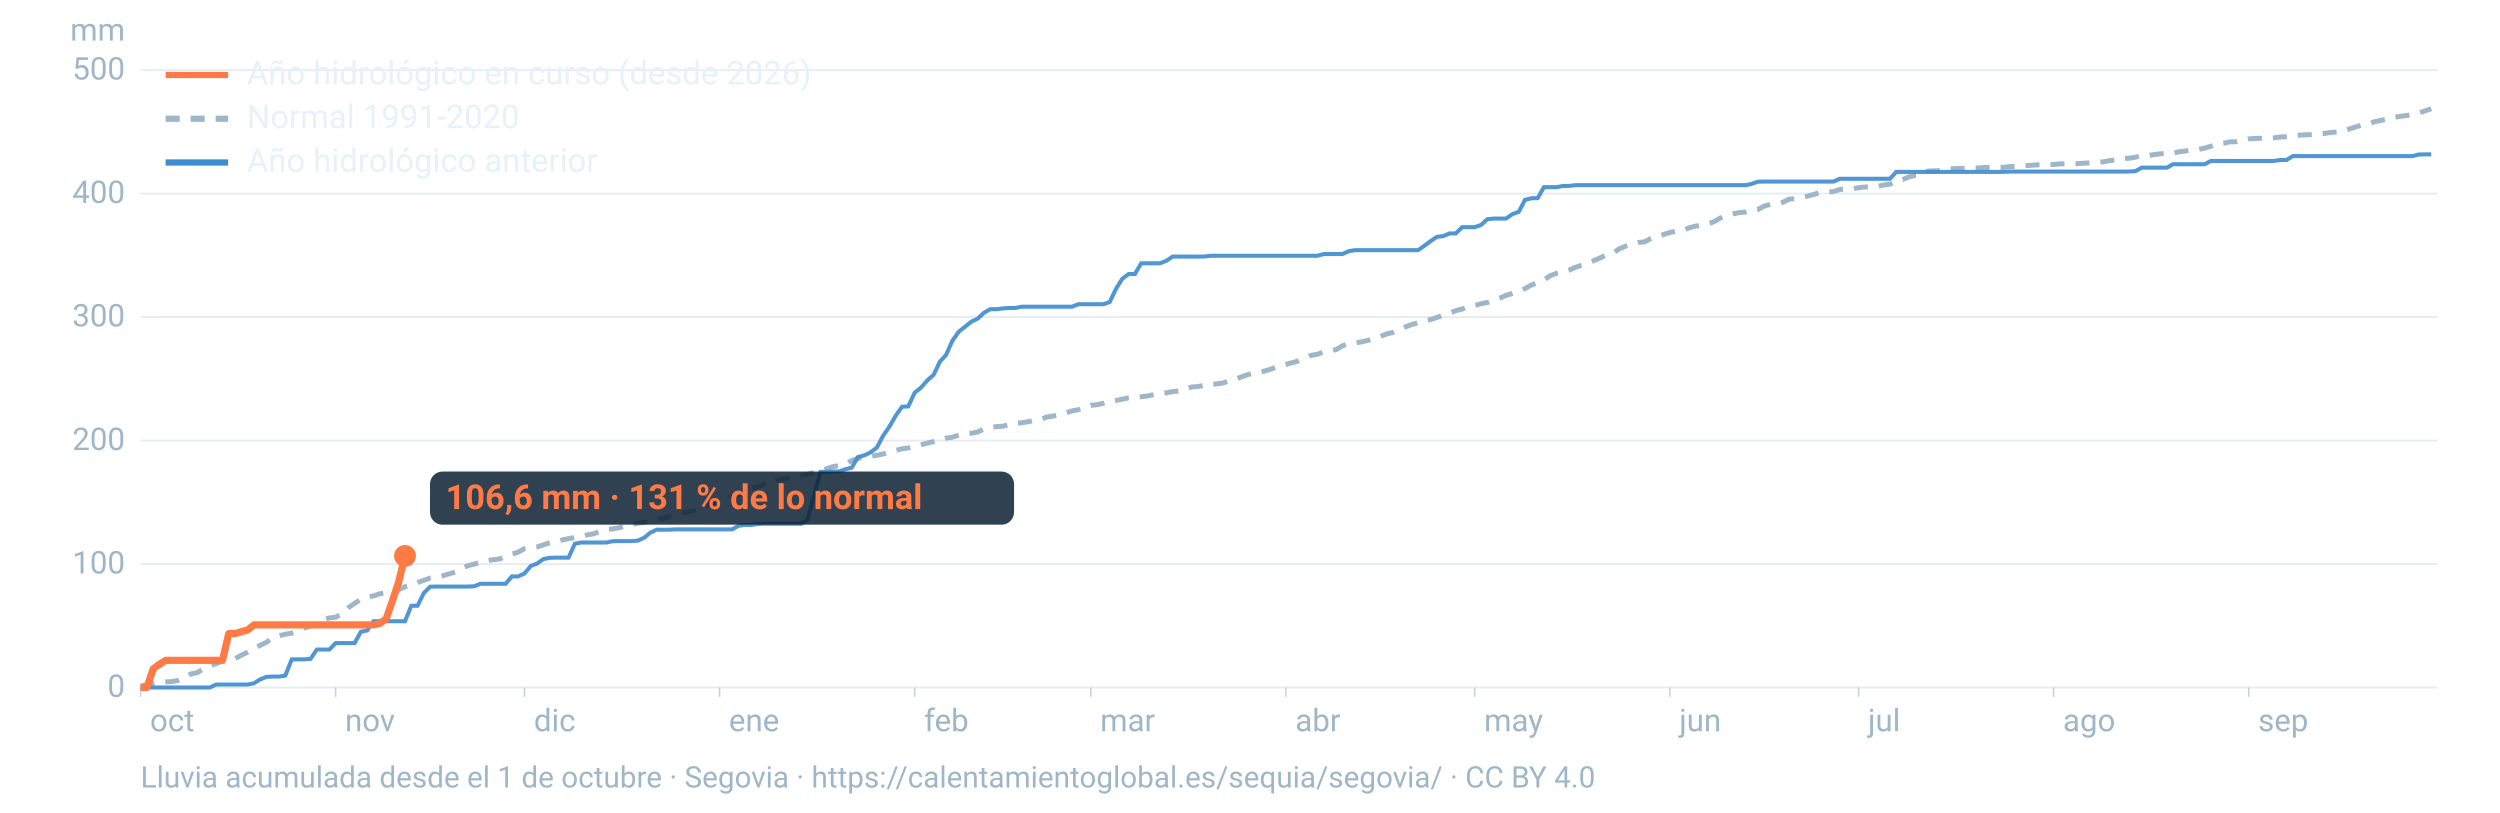
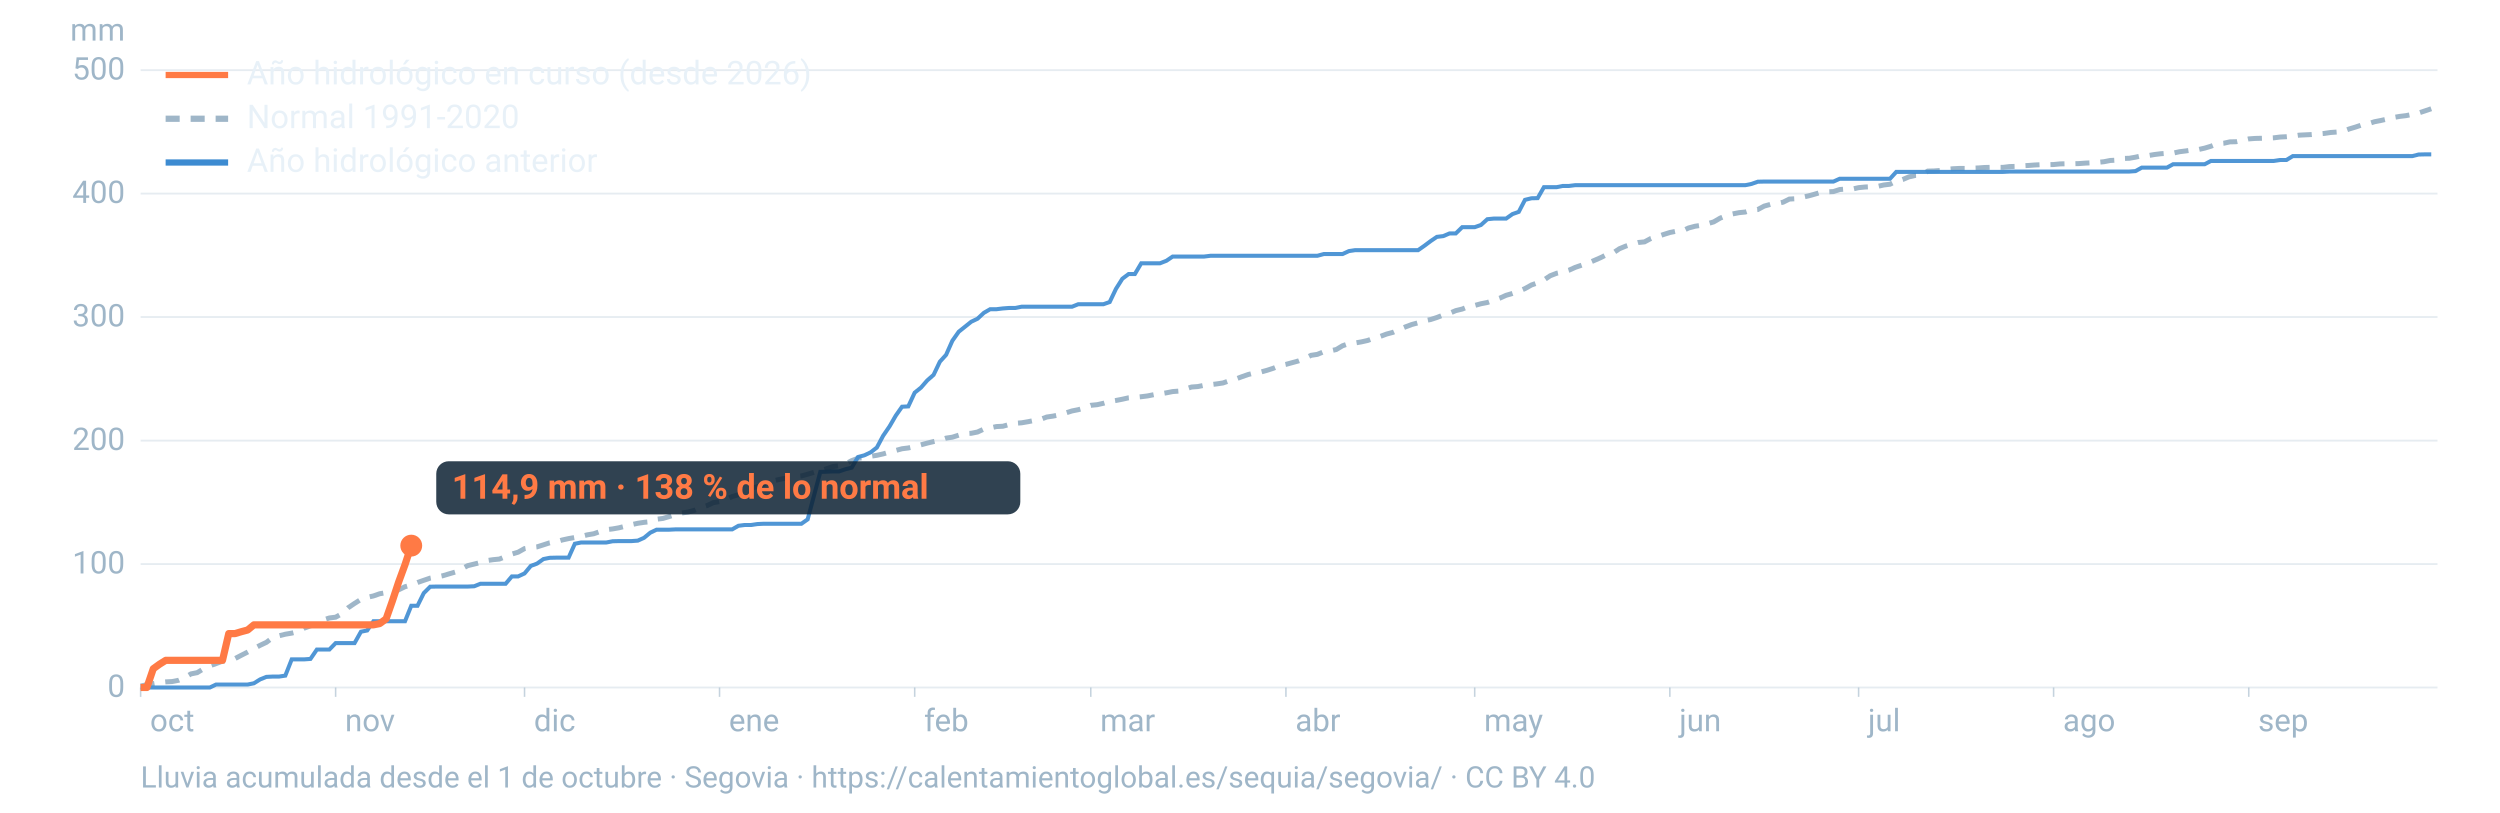
<svg xmlns="http://www.w3.org/2000/svg" viewBox="0 0 1600 520" width="1600" height="520" role="img" aria-labelledby="t d" font-family="-apple-system,BlinkMacSystemFont,'Segoe UI',Roboto,Helvetica,Arial,sans-serif">
  <line x1="90" x2="1560" y1="440.0" y2="440.0" stroke="#9fb6c8" stroke-opacity="0.25" stroke-width="1.2" />
  <text x="80" y="446.0" font-size="20" fill="#9fb6c8" text-anchor="end">0</text>
  <line x1="90" x2="1560" y1="361.0" y2="361.0" stroke="#9fb6c8" stroke-opacity="0.25" stroke-width="1.2" />
  <text x="80" y="367.0" font-size="20" fill="#9fb6c8" text-anchor="end">100</text>
  <line x1="90" x2="1560" y1="282.0" y2="282.0" stroke="#9fb6c8" stroke-opacity="0.25" stroke-width="1.2" />
  <text x="80" y="288.0" font-size="20" fill="#9fb6c8" text-anchor="end">200</text>
  <line x1="90" x2="1560" y1="202.9" y2="202.9" stroke="#9fb6c8" stroke-opacity="0.25" stroke-width="1.2" />
  <text x="80" y="208.9" font-size="20" fill="#9fb6c8" text-anchor="end">300</text>
  <line x1="90" x2="1560" y1="123.9" y2="123.9" stroke="#9fb6c8" stroke-opacity="0.25" stroke-width="1.2" />
  <text x="80" y="129.9" font-size="20" fill="#9fb6c8" text-anchor="end">400</text>
  <line x1="90" x2="1560" y1="44.9" y2="44.9" stroke="#9fb6c8" stroke-opacity="0.25" stroke-width="1.2" />
  <text x="80" y="50.9" font-size="20" fill="#9fb6c8" text-anchor="end">500</text>
  <text x="80" y="26" font-size="20" fill="#9fb6c8" text-anchor="end">mm</text>
  <text x="96.0" y="468" font-size="20" fill="#9fb6c8">oct</text>
  <line x1="90.0" x2="90.0" y1="440" y2="446" stroke="#9fb6c8" stroke-opacity="0.6" />
  <text x="220.8" y="468" font-size="20" fill="#9fb6c8">nov</text>
  <line x1="214.8" x2="214.8" y1="440" y2="446" stroke="#9fb6c8" stroke-opacity="0.6" />
  <text x="341.7" y="468" font-size="20" fill="#9fb6c8">dic</text>
  <line x1="335.7" x2="335.7" y1="440" y2="446" stroke="#9fb6c8" stroke-opacity="0.6" />
  <text x="466.5" y="468" font-size="20" fill="#9fb6c8">ene</text>
  <line x1="460.5" x2="460.5" y1="440" y2="446" stroke="#9fb6c8" stroke-opacity="0.6" />
  <text x="591.4" y="468" font-size="20" fill="#9fb6c8">feb</text>
  <line x1="585.4" x2="585.4" y1="440" y2="446" stroke="#9fb6c8" stroke-opacity="0.6" />
  <text x="704.1" y="468" font-size="20" fill="#9fb6c8">mar</text>
  <line x1="698.1" x2="698.1" y1="440" y2="446" stroke="#9fb6c8" stroke-opacity="0.6" />
  <text x="829.0" y="468" font-size="20" fill="#9fb6c8">abr</text>
  <line x1="823.0" x2="823.0" y1="440" y2="446" stroke="#9fb6c8" stroke-opacity="0.6" />
  <text x="949.8" y="468" font-size="20" fill="#9fb6c8">may</text>
  <line x1="943.8" x2="943.8" y1="440" y2="446" stroke="#9fb6c8" stroke-opacity="0.6" />
  <text x="1074.7" y="468" font-size="20" fill="#9fb6c8">jun</text>
  <line x1="1068.7" x2="1068.7" y1="440" y2="446" stroke="#9fb6c8" stroke-opacity="0.6" />
  <text x="1195.5" y="468" font-size="20" fill="#9fb6c8">jul</text>
  <line x1="1189.5" x2="1189.5" y1="440" y2="446" stroke="#9fb6c8" stroke-opacity="0.6" />
  <text x="1320.3" y="468" font-size="20" fill="#9fb6c8">ago</text>
  <line x1="1314.3" x2="1314.3" y1="440" y2="446" stroke="#9fb6c8" stroke-opacity="0.6" />
  <text x="1445.2" y="468" font-size="20" fill="#9fb6c8">sep</text>
  <line x1="1439.2" x2="1439.2" y1="440" y2="446" stroke="#9fb6c8" stroke-opacity="0.6" />
  <path d="M90.0,439.1L94.0,438.2L98.1,437.5L102.1,436.8L106.1,436.4L110.1,436.2L114.2,435.4L118.2,433.7L122.2,431.3L126.2,430.5L130.3,428.0L134.3,426.1L138.3,424.7L142.4,423.1L146.4,422.8L150.4,421.5L154.4,419.4L158.5,417.3L162.5,415.1L166.5,413.0L170.5,411.1L174.6,408.0L178.6,406.9L182.6,405.9L186.7,405.2L190.7,404.2L194.7,402.0L198.7,400.5L202.8,399.7L206.8,396.8L210.8,395.5L214.8,395.0L218.9,392.7L222.9,388.9L226.9,386.2L231.0,383.6L235.0,382.3L239.0,381.4L243.0,380.0L247.1,379.3L251.1,378.5L255.1,377.5L259.2,375.5L263.2,374.4L267.2,372.8L271.2,371.4L275.3,370.0L279.3,369.3L283.3,368.5L287.3,367.3L291.4,366.1L295.4,364.1L299.4,362.0L303.5,361.0L307.5,360.0L311.5,358.8L315.5,358.2L319.6,357.8L323.6,356.2L327.6,354.6L331.6,353.4L335.7,351.1L339.7,350.4L343.7,350.0L347.8,348.7L351.8,347.4L355.8,346.8L359.8,345.6L363.9,344.7L367.9,344.0L371.9,343.3L375.9,342.3L380.0,341.6L384.0,340.2L388.0,339.0L392.1,338.5L396.1,337.8L400.1,336.8L404.1,335.8L408.2,334.9L412.2,334.3L416.2,333.9L420.2,332.3L424.3,331.8L428.3,330.6L432.3,329.3L436.4,328.3L440.4,327.7L444.4,326.6L448.4,324.8L452.5,323.6L456.5,321.7L460.5,321.0L464.5,319.8L468.6,317.8L472.6,316.6L476.6,314.2L480.7,312.3L484.7,311.6L488.7,310.0L492.7,308.2L496.8,307.3L500.8,306.4L504.8,305.9L508.8,305.0L512.9,304.6L516.9,303.5L520.9,302.3L525.0,301.3L529.0,300.0L533.0,298.6L537.0,298.1L541.1,296.9L545.1,294.8L549.1,293.3L553.2,292.8L557.2,292.0L561.2,291.4L565.2,290.5L569.3,289.3L573.3,288.3L577.3,287.2L581.3,286.7L585.4,285.8L589.4,284.7L593.4,283.6L597.5,282.6L601.5,281.7L605.5,280.4L609.5,279.8L613.6,278.5L617.6,277.5L621.6,277.3L625.6,276.5L629.7,274.6L633.7,273.9L637.7,273.0L641.8,272.8L645.8,271.7L649.8,270.9L653.8,270.6L657.9,269.9L661.9,269.1L665.9,268.4L669.9,266.9L674.0,266.3L678.0,265.5L682.0,264.3L686.1,263.0L690.1,262.2L694.1,261.1L698.1,259.4L702.2,259.0L706.2,258.1L710.2,256.9L714.2,256.3L718.3,255.5L722.3,254.6L726.3,254.3L730.4,253.9L734.4,253.4L738.4,252.6L742.4,252.1L746.5,251.4L750.5,250.6L754.5,250.3L758.5,249.0L762.6,247.7L766.6,247.4L770.6,246.6L774.7,246.2L778.7,245.7L782.7,245.1L786.7,243.7L790.8,242.6L794.8,241.1L798.8,239.7L802.8,238.7L806.9,238.1L810.9,237.0L814.9,235.7L819.0,234.0L823.0,233.2L827.0,232.1L831.0,231.0L835.1,229.4L839.1,227.4L843.1,226.8L847.2,225.1L851.2,224.6L855.2,223.7L859.2,221.3L863.3,219.9L867.3,219.5L871.3,218.8L875.3,217.9L879.4,216.4L883.4,215.3L887.4,213.8L891.5,212.7L895.5,210.9L899.5,209.2L903.5,207.7L907.6,206.6L911.6,205.3L915.6,204.5L919.6,203.2L923.7,201.6L927.7,200.5L931.7,198.8L935.8,197.8L939.8,196.2L943.8,195.5L947.8,194.4L951.9,193.6L955.9,192.2L959.9,190.8L963.9,189.0L968.0,187.8L972.0,186.4L976.0,184.7L980.1,182.4L984.1,181.0L988.1,179.2L992.1,176.5L996.2,174.9L1000.2,174.1L1004.2,172.9L1008.2,171.1L1012.3,169.7L1016.3,168.4L1020.3,166.7L1024.4,164.9L1028.4,162.9L1032.4,161.9L1036.4,159.2L1040.5,157.5L1044.5,156.3L1048.5,155.2L1052.5,154.8L1056.6,152.6L1060.6,151.5L1064.6,150.1L1068.7,148.8L1072.7,148.0L1076.7,147.8L1080.7,145.9L1084.8,144.8L1088.8,144.2L1092.8,143.2L1096.8,142.0L1100.9,139.6L1104.9,138.0L1108.9,136.9L1113.0,136.1L1117.0,135.7L1121.0,134.4L1125.0,134.1L1129.1,131.9L1133.1,130.8L1137.1,130.3L1141.2,129.4L1145.2,127.4L1149.2,127.2L1153.2,126.3L1157.3,125.4L1161.3,124.3L1165.3,123.1L1169.3,122.8L1173.4,122.6L1177.4,121.3L1181.4,121.0L1185.5,121.0L1189.5,120.1L1193.5,119.7L1197.5,119.5L1201.6,119.3L1205.6,118.4L1209.6,117.9L1213.6,115.9L1217.7,114.9L1221.7,113.2L1225.7,112.3L1229.8,112.1L1233.8,109.5L1237.8,109.4L1241.8,109.1L1245.9,108.4L1249.9,108.0L1253.9,107.8L1257.9,107.8L1262.0,107.6L1266.0,107.5L1270.0,107.2L1274.1,107.1L1278.1,107.1L1282.1,107.1L1286.1,106.6L1290.2,106.5L1294.2,106.1L1298.2,105.9L1302.2,105.6L1306.3,105.4L1310.3,105.4L1314.3,105.3L1318.4,104.9L1322.4,104.8L1326.4,104.8L1330.4,104.7L1334.5,104.4L1338.5,104.2L1342.5,103.9L1346.5,103.5L1350.6,102.7L1354.6,102.5L1358.6,101.4L1362.7,101.3L1366.7,100.6L1370.7,99.7L1374.7,99.6L1378.8,98.9L1382.8,98.4L1386.8,98.1L1390.8,98.0L1394.9,97.1L1398.9,96.6L1402.9,96.0L1407.0,95.7L1411.0,94.8L1415.0,93.6L1419.0,92.0L1423.1,91.7L1427.1,90.8L1431.1,90.7L1435.2,89.8L1439.2,88.9L1443.2,88.6L1447.2,88.5L1451.3,88.4L1455.3,88.2L1459.3,87.7L1463.3,87.5L1467.4,87.1L1471.4,86.5L1475.4,86.3L1479.5,86.1L1483.5,85.7L1487.5,85.4L1491.5,84.8L1495.6,84.5L1499.6,84.0L1503.6,82.5L1507.6,81.3L1511.7,79.9L1515.7,79.2L1519.7,77.9L1523.8,77.1L1527.8,76.2L1531.8,75.2L1535.8,74.5L1539.9,74.0L1543.9,73.2L1547.9,72.3L1551.9,71.0L1556.0,69.6" fill="none" stroke="#9fb6c8" stroke-width="3.2" stroke-dasharray="9 7" />
  <path d="M90.0,440.0L94.0,440.0L98.1,440.0L102.1,440.0L106.1,440.0L110.1,440.0L114.2,440.0L118.2,440.0L122.2,440.0L126.2,440.0L130.3,440.0L134.3,440.0L138.3,438.1L142.4,438.1L146.4,438.1L150.4,438.1L154.4,438.1L158.5,438.1L162.5,437.3L166.5,434.8L170.5,433.2L174.6,433.0L178.6,433.0L182.6,432.4L186.7,422.0L190.7,422.0L194.7,422.0L198.7,421.7L202.8,415.7L206.8,415.7L210.8,415.7L214.8,411.6L218.9,411.6L222.9,411.6L226.9,411.6L231.0,404.3L235.0,403.5L239.0,397.6L243.0,397.6L247.1,397.6L251.1,397.6L255.1,397.6L259.2,397.6L263.2,387.7L267.2,387.7L271.2,379.6L275.3,375.5L279.3,375.4L283.3,375.4L287.3,375.4L291.4,375.4L295.4,375.4L299.4,375.4L303.5,375.2L307.5,373.6L311.5,373.6L315.5,373.6L319.6,373.6L323.6,373.6L327.6,368.9L331.6,368.9L335.7,367.0L339.7,362.2L343.7,360.7L347.8,357.8L351.8,357.0L355.8,356.9L359.8,356.9L363.9,356.9L367.9,348.0L371.9,347.2L375.9,347.2L380.0,347.2L384.0,347.2L388.0,347.2L392.1,346.4L396.1,346.3L400.1,346.3L404.1,346.3L408.2,346.0L412.2,344.2L416.2,340.9L420.2,339.0L424.3,339.0L428.3,339.0L432.3,338.8L436.4,338.8L440.4,338.8L444.4,338.8L448.4,338.8L452.5,338.8L456.5,338.8L460.5,338.8L464.5,338.8L468.6,338.8L472.6,336.5L476.6,336.0L480.7,336.0L484.7,335.4L488.7,335.2L492.7,335.2L496.8,335.2L500.8,335.2L504.8,335.2L508.8,335.2L512.9,335.2L516.9,332.4L520.9,317.4L525.0,302.0L529.0,301.9L533.0,301.7L537.0,301.7L541.1,300.3L545.1,299.3L549.1,292.5L553.2,291.4L557.2,289.5L561.2,286.4L565.2,278.9L569.3,272.9L573.3,266.0L577.3,260.3L581.3,260.1L585.4,251.3L589.4,248.1L593.4,243.5L597.5,239.9L601.5,231.5L605.5,227.1L609.5,218.1L613.6,212.3L617.6,209.1L621.6,205.9L625.6,204.0L629.7,200.2L633.7,197.9L637.7,197.9L641.8,197.4L645.8,197.1L649.8,197.1L653.8,196.3L657.9,196.3L661.9,196.3L665.9,196.3L669.9,196.3L674.0,196.3L678.0,196.3L682.0,196.3L686.1,196.3L690.1,194.7L694.1,194.7L698.1,194.7L702.2,194.7L706.2,194.7L710.2,193.3L714.2,184.9L718.3,178.4L722.3,175.4L726.3,175.4L730.4,168.5L734.4,168.5L738.4,168.5L742.4,168.5L746.5,166.9L750.5,164.2L754.5,164.2L758.5,164.2L762.6,164.2L766.6,164.2L770.6,164.2L774.7,163.7L778.7,163.7L782.7,163.7L786.7,163.7L790.8,163.7L794.8,163.7L798.8,163.7L802.8,163.7L806.9,163.7L810.9,163.7L814.9,163.7L819.0,163.7L823.0,163.7L827.0,163.7L831.0,163.7L835.1,163.7L839.1,163.7L843.1,163.7L847.2,162.6L851.2,162.6L855.2,162.6L859.2,162.6L863.3,160.7L867.3,160.1L871.3,160.1L875.3,160.1L879.4,160.1L883.4,160.1L887.4,160.1L891.5,160.1L895.5,160.1L899.5,160.1L903.5,160.1L907.6,160.1L911.6,157.3L915.6,154.3L919.6,151.6L923.7,151.1L927.7,149.4L931.7,149.4L935.8,145.4L939.8,145.4L943.8,145.4L947.8,144.0L951.9,140.3L955.9,139.9L959.9,139.9L963.9,139.9L968.0,137.0L972.0,135.6L976.0,127.9L980.1,126.9L984.1,126.8L988.1,119.8L992.1,119.8L996.2,119.8L1000.2,119.0L1004.2,119.0L1008.2,118.5L1012.3,118.5L1016.3,118.5L1020.3,118.5L1024.4,118.5L1028.4,118.5L1032.4,118.5L1036.4,118.5L1040.5,118.5L1044.5,118.5L1048.5,118.5L1052.5,118.5L1056.6,118.5L1060.6,118.5L1064.6,118.5L1068.7,118.5L1072.7,118.5L1076.7,118.5L1080.7,118.5L1084.8,118.5L1088.8,118.5L1092.8,118.5L1096.8,118.5L1100.9,118.5L1104.9,118.5L1108.9,118.5L1113.0,118.5L1117.0,118.5L1121.0,117.7L1125.0,116.3L1129.1,116.2L1133.1,116.2L1137.1,116.2L1141.2,116.2L1145.2,116.2L1149.2,116.2L1153.2,116.2L1157.3,116.2L1161.3,116.2L1165.3,116.2L1169.3,116.2L1173.4,116.2L1177.4,114.4L1181.4,114.4L1185.5,114.4L1189.5,114.4L1193.5,114.4L1197.5,114.4L1201.6,114.4L1205.6,114.4L1209.6,114.4L1213.6,110.0L1217.7,110.0L1221.7,110.0L1225.7,110.0L1229.8,110.0L1233.8,110.0L1237.8,110.0L1241.8,110.0L1245.9,110.0L1249.9,110.0L1253.9,110.0L1257.9,110.0L1262.0,110.0L1266.0,110.0L1270.0,110.0L1274.1,110.0L1278.1,110.0L1282.1,110.0L1286.1,109.8L1290.2,109.8L1294.2,109.8L1298.2,109.8L1302.2,109.8L1306.3,109.8L1310.3,109.8L1314.3,109.8L1318.4,109.8L1322.4,109.8L1326.4,109.8L1330.4,109.8L1334.5,109.8L1338.5,109.8L1342.5,109.8L1346.5,109.8L1350.6,109.8L1354.6,109.8L1358.6,109.8L1362.7,109.8L1366.7,109.5L1370.7,107.3L1374.7,107.3L1378.8,107.3L1382.8,107.3L1386.8,107.3L1390.8,105.1L1394.9,105.1L1398.9,105.1L1402.9,105.1L1407.0,105.1L1411.0,105.1L1415.0,103.0L1419.0,103.0L1423.1,103.0L1427.1,103.0L1431.1,103.0L1435.2,103.0L1439.2,103.0L1443.2,103.0L1447.2,103.0L1451.3,103.0L1455.3,103.0L1459.3,102.4L1463.3,102.4L1467.4,99.9L1471.4,99.9L1475.4,99.9L1479.5,99.9L1483.5,99.9L1487.5,99.9L1491.5,99.9L1495.6,99.9L1499.6,99.9L1503.6,99.9L1507.6,99.9L1511.7,99.9L1515.7,99.9L1519.7,99.9L1523.8,99.9L1527.8,99.9L1531.8,99.9L1535.8,99.9L1539.9,99.9L1543.9,99.9L1547.9,98.9L1551.9,98.8L1556.0,98.8" fill="none" stroke="#3d8bd1" stroke-width="2.6" stroke-opacity="0.9" />
-   <path d="M90.0,440.0L94.0,440.0L98.1,428.0L102.1,425.1L106.1,422.6L110.1,422.6L114.2,422.6L118.2,422.6L122.2,422.6L126.2,422.6L130.3,422.6L134.3,422.6L138.3,422.6L142.4,422.6L146.4,405.5L150.4,405.5L154.4,404.3L158.5,403.2L162.5,399.9L166.5,399.9L170.5,399.9L174.6,399.9L178.6,399.9L182.6,399.9L186.7,399.9L190.7,399.9L194.7,399.9L198.7,399.9L202.8,399.9L206.8,399.9L210.8,399.9L214.8,399.9L218.9,399.9L222.9,399.9L226.9,399.9L231.0,399.9L235.0,399.9L239.0,399.9L243.0,399.1L247.1,396.1L251.1,384.7L255.1,372.6L259.2,355.8" fill="none" stroke="#ff7a45" stroke-width="4.6" stroke-linejoin="round" />
-   <circle cx="259.2" cy="355.8" r="7" fill="#ff7a45" />
-   <rect x="275.2" y="301.8" width="373.8" height="34" rx="8" fill="#0c2133" fill-opacity="0.85" />
-   <text x="285.2" y="325.8" font-size="22" font-weight="700" fill="#ff7a45">106,6 mm · 131 % de lo normal</text>
+   <path d="M90.0,440.0L94.0,440.0L98.1,428.0L102.1,425.1L106.1,422.6L110.1,422.6L114.2,422.6L118.2,422.6L122.2,422.6L126.2,422.6L130.3,422.6L134.3,422.6L138.3,422.6L142.4,422.6L146.4,405.5L150.4,405.5L154.4,404.3L158.5,403.2L162.5,399.9L166.5,399.9L170.5,399.9L174.6,399.9L178.6,399.9L182.6,399.9L186.7,399.9L190.7,399.9L194.7,399.9L198.7,399.9L202.8,399.9L206.8,399.9L210.8,399.9L214.8,399.9L218.9,399.9L222.9,399.9L226.9,399.9L231.0,399.9L235.0,399.9L239.0,399.9L243.0,399.1L247.1,396.1L251.1,384.7L255.1,372.6L259.2,361.4L263.2,349.2" fill="none" stroke="#ff7a45" stroke-width="4.6" stroke-linejoin="round" />
+   <circle cx="263.2" cy="349.2" r="7" fill="#ff7a45" />
+   <rect x="279.2" y="295.2" width="373.8" height="34" rx="8" fill="#0c2133" fill-opacity="0.85" />
+   <text x="289.2" y="319.2" font-size="22" font-weight="700" fill="#ff7a45">114,9 mm · 138 % de lo normal</text>
  <line x1="106" x2="146" y1="48" y2="48" stroke="#ff7a45" stroke-width="4" />
  <text x="158" y="54" font-size="21" fill="#e8f1f8">Año hidrológico en curso (desde 2026)</text>
  <line x1="106" x2="146" y1="76" y2="76" stroke="#9fb6c8" stroke-width="4" stroke-dasharray="9 7" />
  <text x="158" y="82" font-size="21" fill="#e8f1f8">Normal 1991-2020</text>
  <line x1="106" x2="146" y1="104" y2="104" stroke="#3d8bd1" stroke-width="4" />
  <text x="158" y="110" font-size="21" fill="#e8f1f8">Año hidrológico anterior</text>
  <text x="90" y="504" font-size="19" fill="#9fb6c8">Lluvia acumulada desde el 1 de octubre · Segovia · https://calentamientoglobal.es/sequia/segovia/ · CC BY 4.0</text>
</svg>
